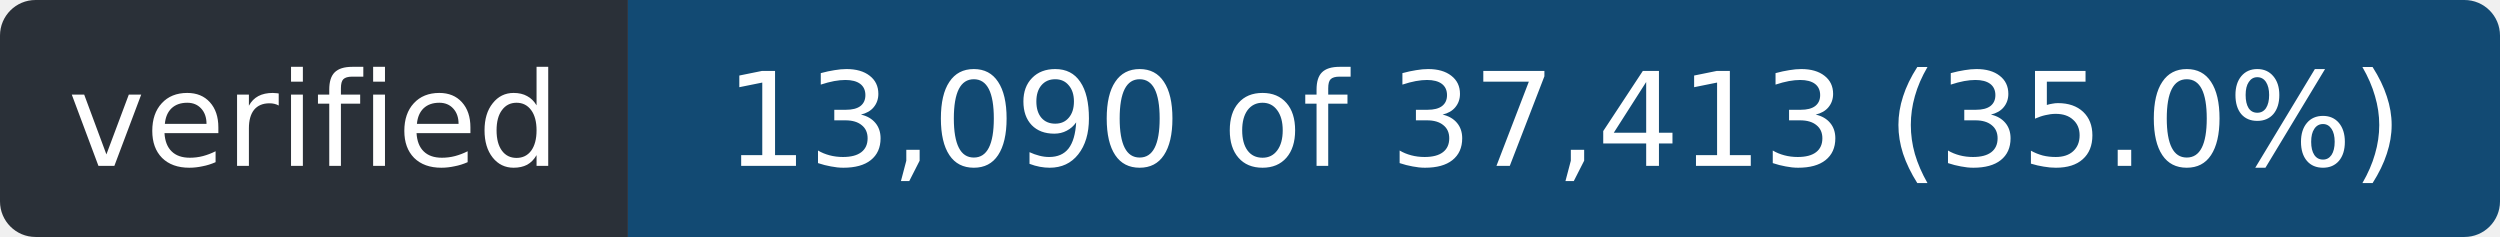
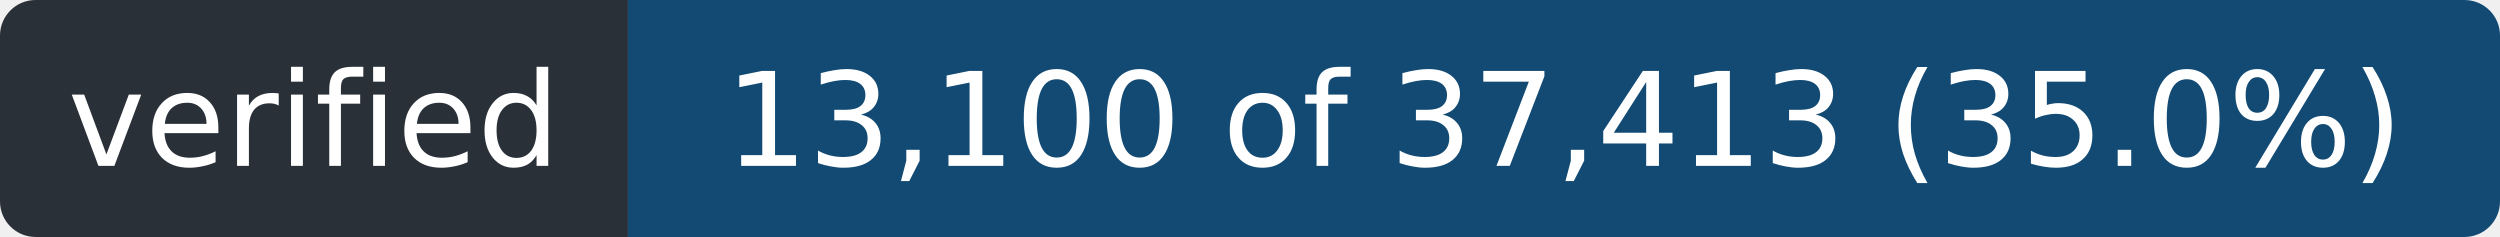
- <svg xmlns="http://www.w3.org/2000/svg" width="211" height="20" role="img" aria-label="verified: 13,090 of 37,413 (35.0%)">
+ <svg xmlns="http://www.w3.org/2000/svg" width="211" height="20" role="img" aria-label="verified: 13,100 of 37,413 (35.0%)">
  <clipPath id="r">
    <rect width="211" height="20" rx="3" />
  </clipPath>
  <g clip-path="url(#r)">
    <rect width="53" height="20" fill="#2a3038" />
    <rect x="53" width="158" height="20" fill="#124a73" />
  </g>
  <g fill="#fff" font-family="Verdana,Geneva,DejaVu Sans,sans-serif" font-size="11" text-anchor="middle">
    <text x="26.5" y="14" textLength="41">verified</text>
-     <text x="132.0" y="14" textLength="146">13,090 of 37,413 (35.0%)</text>
+     <text x="132.0" y="14" textLength="146">13,100 of 37,413 (35.0%)</text>
  </g>
</svg>
